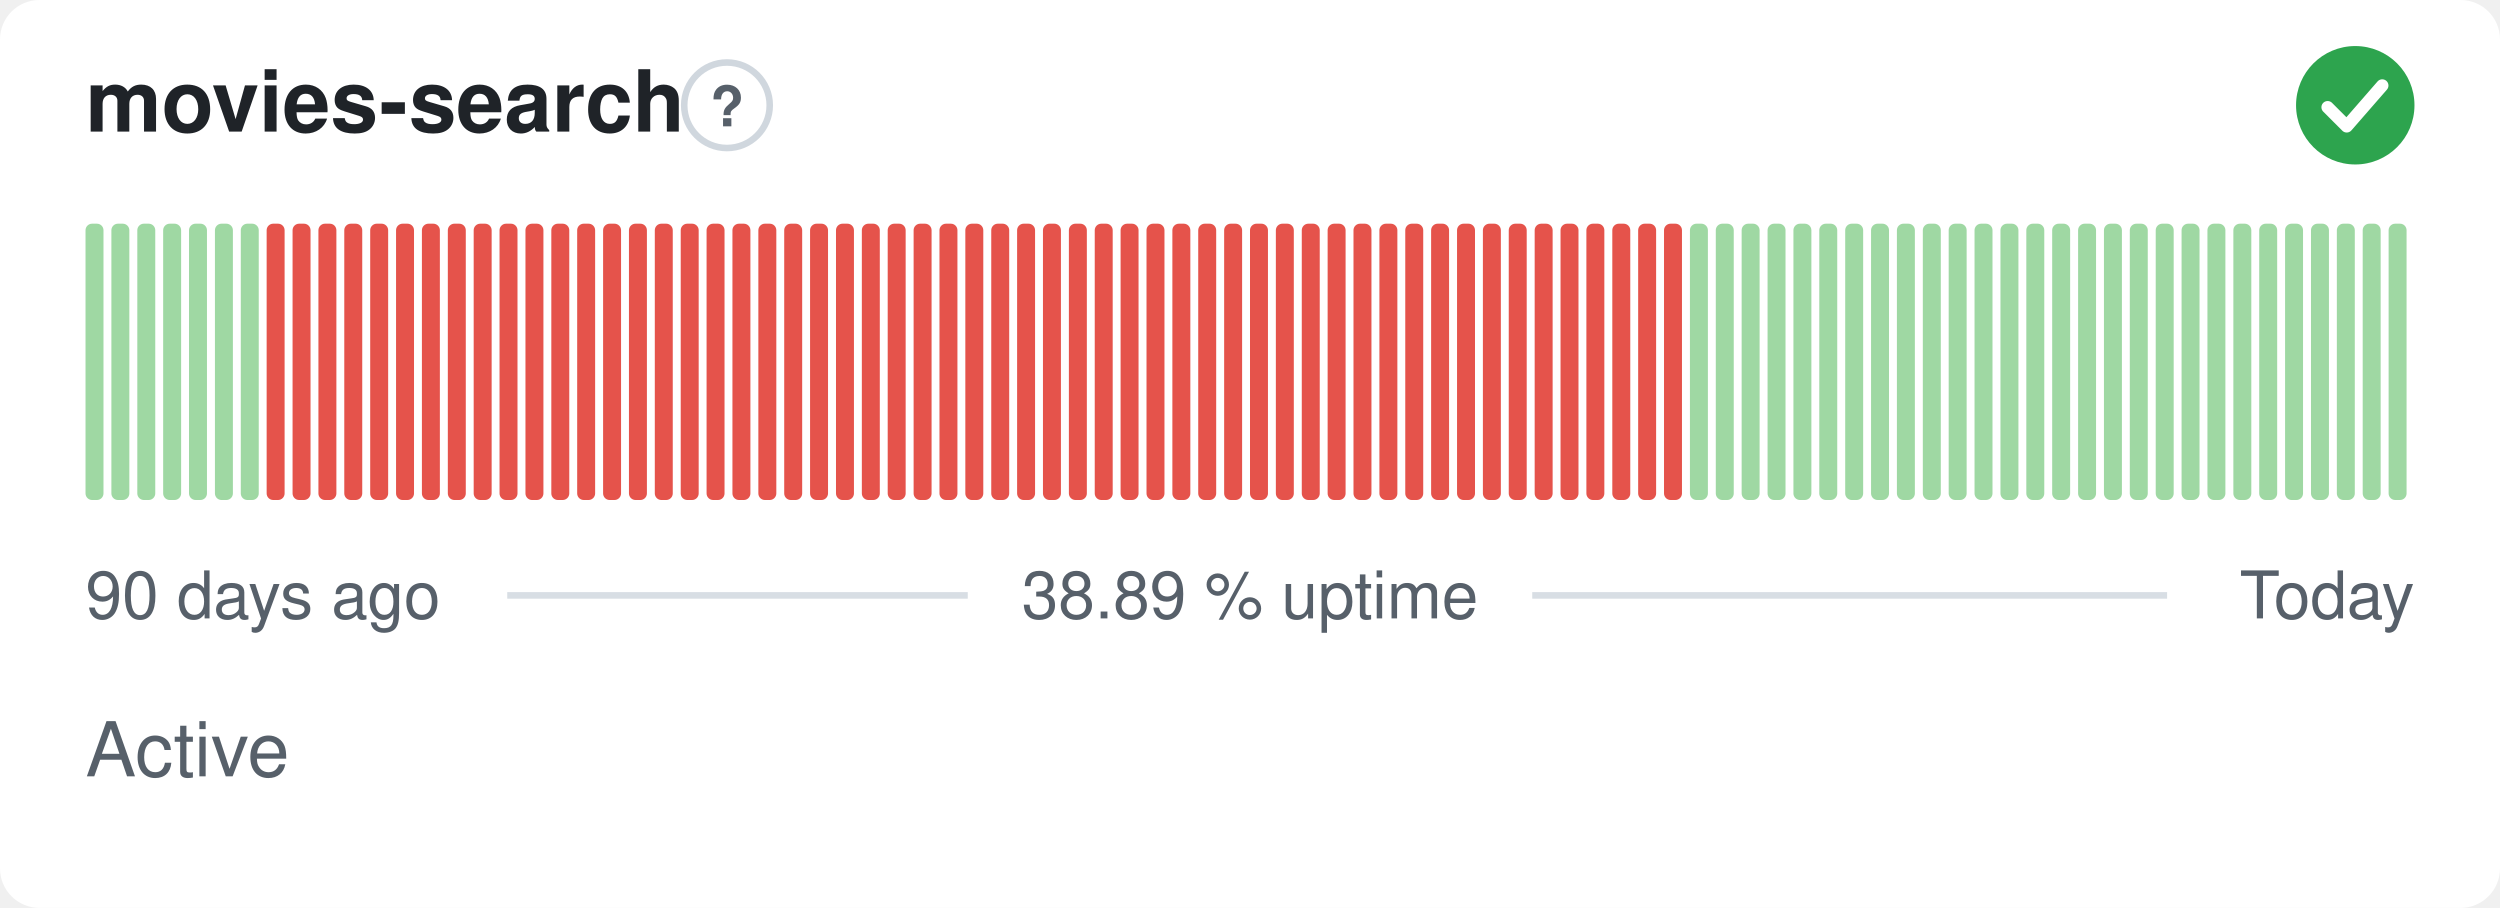
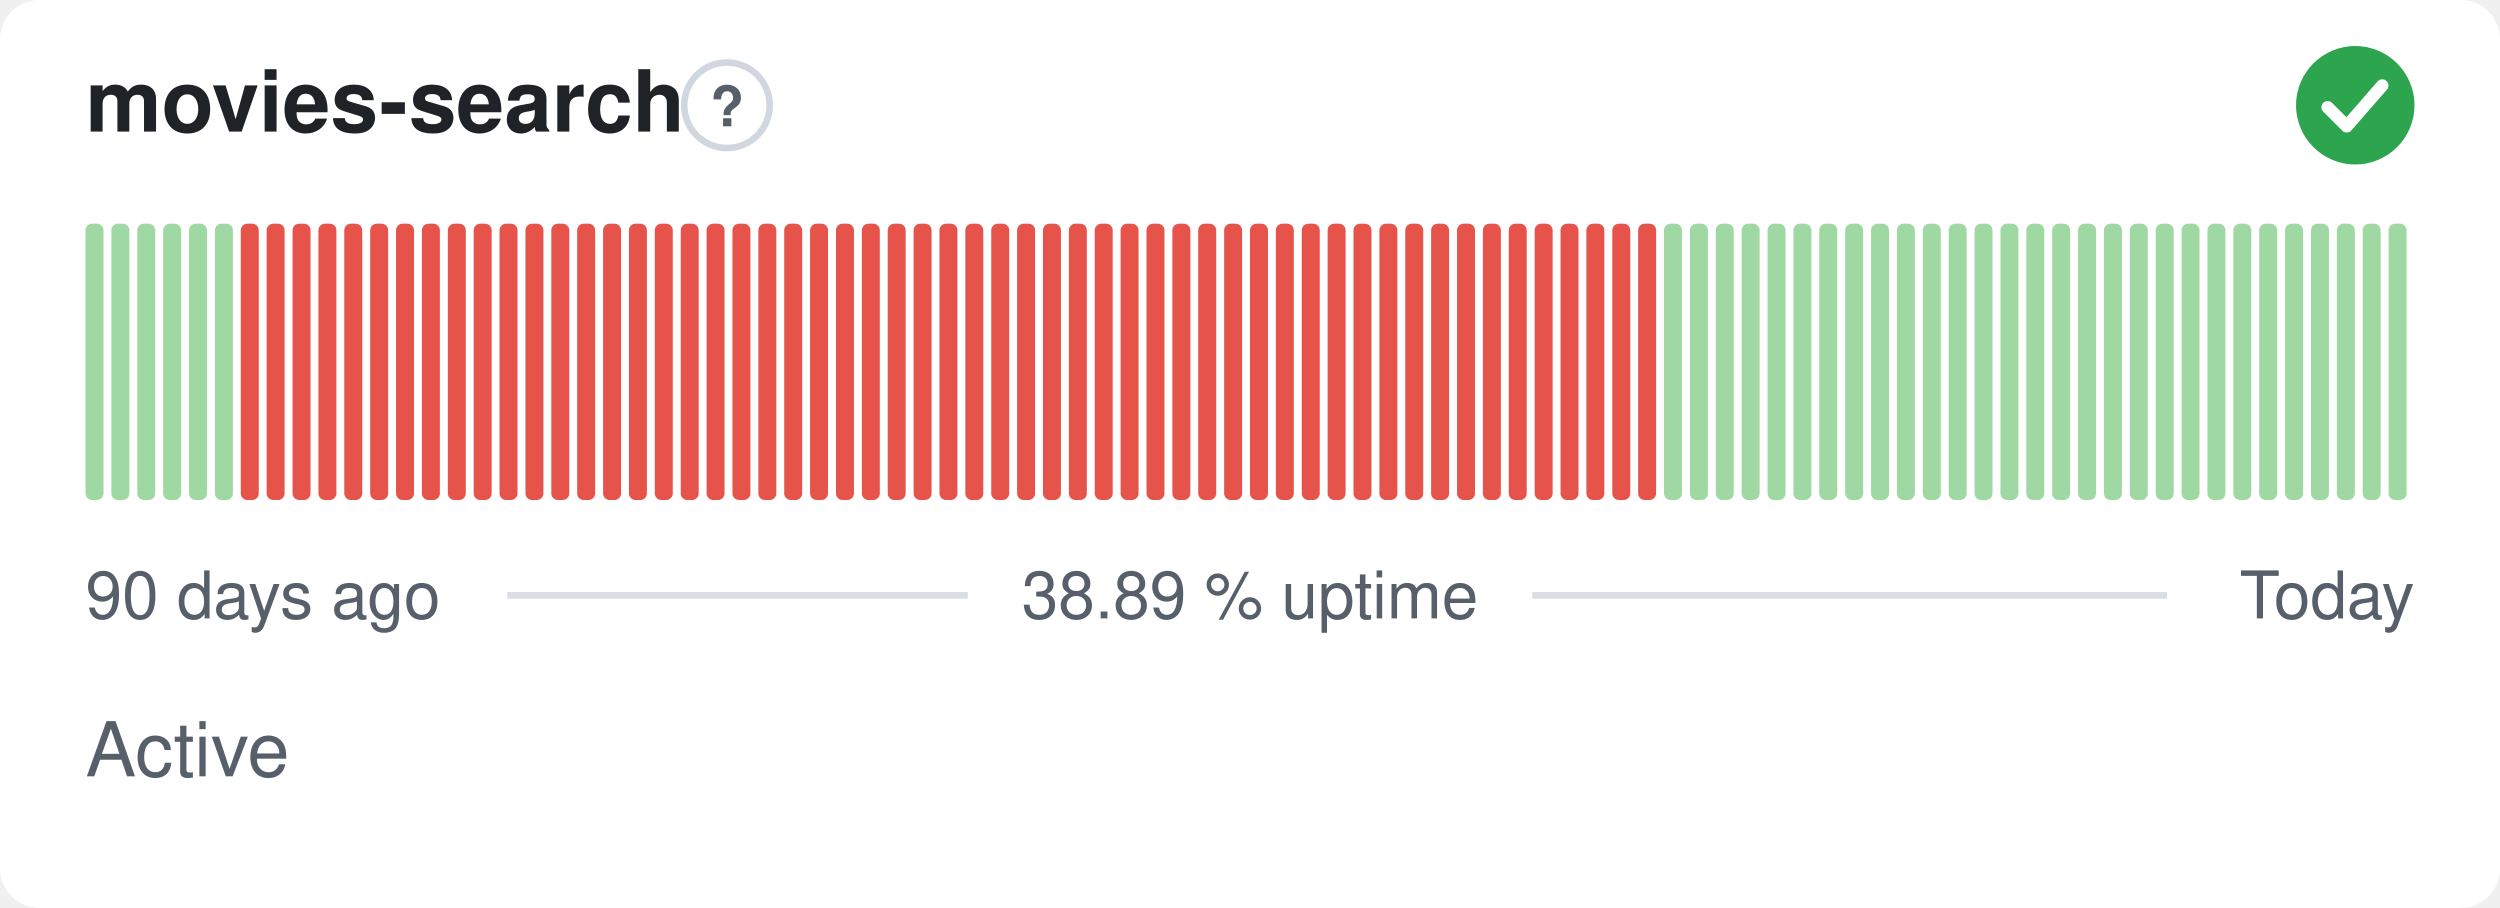
<svg xmlns="http://www.w3.org/2000/svg" width="380" height="138" viewBox="0 0 380 138" role="img" aria-label="movies-search: Active, 38.89 % uptime over the last 90 days" font-family="-apple-system,BlinkMacSystemFont,'Segoe UI',Helvetica,Arial,sans-serif">
  <style>
    @media (prefers-color-scheme: dark) {
      .bg { fill: #0d1117 }
      .title { fill: #e6edf3 }
      .muted { fill: #8b949e }
      .hint { stroke: #30363d }
      .rule { stroke: #30363d }
      .nodata { fill: #21262d }
    }
  </style>
  <rect class="bg" width="380" height="138" rx="6" fill="#ffffff" />
  <text class="title" x="13" y="20" font-size="13" font-weight="600" fill="#1f2328">movies-search</text>
  <circle class="hint" cx="110.5" cy="16" r="6.5" fill="none" stroke="#d0d7de" stroke-width="1" />
  <text class="muted" x="110.5" y="19.2" text-anchor="middle" font-size="8.5" font-weight="700" fill="#57606a">?</text>
  <circle cx="358" cy="16" r="9" fill="#2da44e" />
  <path d="M353.80 16.30l2.90 2.90 5.40 -6.20" fill="none" stroke="#fff" stroke-width="1.89" stroke-linecap="round" stroke-linejoin="round" />
  <rect x="13.00" y="34.00" width="2.73" height="42.00" rx="1" fill="#9fd8a3" />
  <rect x="16.93" y="34.00" width="2.73" height="42.00" rx="1" fill="#9fd8a3" />
  <rect x="20.87" y="34.00" width="2.73" height="42.00" rx="1" fill="#9fd8a3" />
  <rect x="24.80" y="34.00" width="2.73" height="42.00" rx="1" fill="#9fd8a3" />
  <rect x="28.73" y="34.00" width="2.73" height="42.00" rx="1" fill="#9fd8a3" />
  <rect x="32.67" y="34.00" width="2.73" height="42.00" rx="1" fill="#9fd8a3" />
-   <rect x="36.60" y="34.00" width="2.73" height="42.00" rx="1" fill="#9fd8a3" />
+   <rect x="36.60" y="34.00" width="2.73" height="42.00" rx="1" fill="#e5534b" />
  <rect x="40.53" y="34.00" width="2.73" height="42.00" rx="1" fill="#e5534b" />
  <rect x="44.47" y="34.00" width="2.73" height="42.00" rx="1" fill="#e5534b" />
  <rect x="48.40" y="34.00" width="2.73" height="42.00" rx="1" fill="#e5534b" />
  <rect x="52.33" y="34.00" width="2.73" height="42.00" rx="1" fill="#e5534b" />
  <rect x="56.27" y="34.00" width="2.73" height="42.00" rx="1" fill="#e5534b" />
  <rect x="60.20" y="34.00" width="2.73" height="42.00" rx="1" fill="#e5534b" />
  <rect x="64.13" y="34.00" width="2.73" height="42.00" rx="1" fill="#e5534b" />
  <rect x="68.07" y="34.00" width="2.73" height="42.00" rx="1" fill="#e5534b" />
  <rect x="72.00" y="34.00" width="2.73" height="42.00" rx="1" fill="#e5534b" />
  <rect x="75.93" y="34.00" width="2.73" height="42.00" rx="1" fill="#e5534b" />
  <rect x="79.87" y="34.00" width="2.73" height="42.00" rx="1" fill="#e5534b" />
  <rect x="83.80" y="34.00" width="2.73" height="42.00" rx="1" fill="#e5534b" />
  <rect x="87.73" y="34.00" width="2.73" height="42.00" rx="1" fill="#e5534b" />
  <rect x="91.67" y="34.00" width="2.73" height="42.00" rx="1" fill="#e5534b" />
  <rect x="95.60" y="34.00" width="2.73" height="42.00" rx="1" fill="#e5534b" />
  <rect x="99.53" y="34.00" width="2.73" height="42.00" rx="1" fill="#e5534b" />
  <rect x="103.47" y="34.00" width="2.73" height="42.00" rx="1" fill="#e5534b" />
  <rect x="107.40" y="34.00" width="2.73" height="42.00" rx="1" fill="#e5534b" />
  <rect x="111.33" y="34.00" width="2.73" height="42.00" rx="1" fill="#e5534b" />
  <rect x="115.27" y="34.00" width="2.73" height="42.00" rx="1" fill="#e5534b" />
  <rect x="119.20" y="34.00" width="2.73" height="42.00" rx="1" fill="#e5534b" />
  <rect x="123.13" y="34.00" width="2.73" height="42.00" rx="1" fill="#e5534b" />
  <rect x="127.07" y="34.00" width="2.73" height="42.00" rx="1" fill="#e5534b" />
  <rect x="131.00" y="34.00" width="2.73" height="42.00" rx="1" fill="#e5534b" />
  <rect x="134.93" y="34.00" width="2.73" height="42.00" rx="1" fill="#e5534b" />
  <rect x="138.87" y="34.00" width="2.73" height="42.00" rx="1" fill="#e5534b" />
  <rect x="142.80" y="34.00" width="2.73" height="42.00" rx="1" fill="#e5534b" />
  <rect x="146.73" y="34.00" width="2.73" height="42.00" rx="1" fill="#e5534b" />
  <rect x="150.67" y="34.00" width="2.73" height="42.00" rx="1" fill="#e5534b" />
  <rect x="154.60" y="34.00" width="2.73" height="42.00" rx="1" fill="#e5534b" />
  <rect x="158.53" y="34.00" width="2.73" height="42.00" rx="1" fill="#e5534b" />
  <rect x="162.47" y="34.00" width="2.73" height="42.00" rx="1" fill="#e5534b" />
  <rect x="166.40" y="34.00" width="2.73" height="42.00" rx="1" fill="#e5534b" />
  <rect x="170.33" y="34.00" width="2.73" height="42.00" rx="1" fill="#e5534b" />
  <rect x="174.27" y="34.00" width="2.73" height="42.00" rx="1" fill="#e5534b" />
  <rect x="178.20" y="34.00" width="2.73" height="42.00" rx="1" fill="#e5534b" />
  <rect x="182.13" y="34.00" width="2.73" height="42.00" rx="1" fill="#e5534b" />
  <rect x="186.07" y="34.00" width="2.73" height="42.00" rx="1" fill="#e5534b" />
  <rect x="190.00" y="34.00" width="2.73" height="42.00" rx="1" fill="#e5534b" />
  <rect x="193.93" y="34.00" width="2.73" height="42.00" rx="1" fill="#e5534b" />
  <rect x="197.87" y="34.00" width="2.73" height="42.00" rx="1" fill="#e5534b" />
  <rect x="201.80" y="34.00" width="2.73" height="42.00" rx="1" fill="#e5534b" />
  <rect x="205.73" y="34.00" width="2.73" height="42.00" rx="1" fill="#e5534b" />
  <rect x="209.67" y="34.00" width="2.73" height="42.00" rx="1" fill="#e5534b" />
  <rect x="213.60" y="34.00" width="2.73" height="42.00" rx="1" fill="#e5534b" />
  <rect x="217.53" y="34.00" width="2.73" height="42.00" rx="1" fill="#e5534b" />
  <rect x="221.47" y="34.00" width="2.73" height="42.00" rx="1" fill="#e5534b" />
  <rect x="225.40" y="34.00" width="2.73" height="42.00" rx="1" fill="#e5534b" />
  <rect x="229.33" y="34.00" width="2.73" height="42.00" rx="1" fill="#e5534b" />
  <rect x="233.27" y="34.00" width="2.73" height="42.00" rx="1" fill="#e5534b" />
  <rect x="237.20" y="34.00" width="2.73" height="42.00" rx="1" fill="#e5534b" />
  <rect x="241.13" y="34.00" width="2.73" height="42.00" rx="1" fill="#e5534b" />
  <rect x="245.07" y="34.00" width="2.73" height="42.00" rx="1" fill="#e5534b" />
  <rect x="249.00" y="34.00" width="2.73" height="42.00" rx="1" fill="#e5534b" />
-   <rect x="252.93" y="34.00" width="2.73" height="42.00" rx="1" fill="#e5534b" />
+   <rect x="252.93" y="34.00" width="2.73" height="42.00" rx="1" fill="#9fd8a3" />
  <rect x="256.87" y="34.00" width="2.73" height="42.00" rx="1" fill="#9fd8a3" />
  <rect x="260.80" y="34.00" width="2.73" height="42.00" rx="1" fill="#9fd8a3" />
  <rect x="264.73" y="34.00" width="2.73" height="42.00" rx="1" fill="#9fd8a3" />
  <rect x="268.67" y="34.00" width="2.73" height="42.00" rx="1" fill="#9fd8a3" />
  <rect x="272.60" y="34.00" width="2.73" height="42.00" rx="1" fill="#9fd8a3" />
  <rect x="276.53" y="34.00" width="2.73" height="42.00" rx="1" fill="#9fd8a3" />
  <rect x="280.47" y="34.00" width="2.73" height="42.00" rx="1" fill="#9fd8a3" />
  <rect x="284.40" y="34.00" width="2.73" height="42.00" rx="1" fill="#9fd8a3" />
  <rect x="288.33" y="34.00" width="2.73" height="42.00" rx="1" fill="#9fd8a3" />
  <rect x="292.27" y="34.00" width="2.73" height="42.00" rx="1" fill="#9fd8a3" />
  <rect x="296.20" y="34.00" width="2.73" height="42.00" rx="1" fill="#9fd8a3" />
  <rect x="300.13" y="34.00" width="2.73" height="42.00" rx="1" fill="#9fd8a3" />
  <rect x="304.07" y="34.00" width="2.73" height="42.00" rx="1" fill="#9fd8a3" />
  <rect x="308.00" y="34.00" width="2.73" height="42.00" rx="1" fill="#9fd8a3" />
  <rect x="311.93" y="34.00" width="2.73" height="42.00" rx="1" fill="#9fd8a3" />
  <rect x="315.87" y="34.00" width="2.73" height="42.00" rx="1" fill="#9fd8a3" />
  <rect x="319.80" y="34.00" width="2.73" height="42.00" rx="1" fill="#9fd8a3" />
  <rect x="323.73" y="34.00" width="2.73" height="42.00" rx="1" fill="#9fd8a3" />
  <rect x="327.67" y="34.00" width="2.73" height="42.00" rx="1" fill="#9fd8a3" />
  <rect x="331.60" y="34.00" width="2.73" height="42.00" rx="1" fill="#9fd8a3" />
  <rect x="335.53" y="34.00" width="2.73" height="42.00" rx="1" fill="#9fd8a3" />
  <rect x="339.47" y="34.00" width="2.73" height="42.00" rx="1" fill="#9fd8a3" />
  <rect x="343.40" y="34.00" width="2.73" height="42.00" rx="1" fill="#9fd8a3" />
  <rect x="347.33" y="34.00" width="2.73" height="42.00" rx="1" fill="#9fd8a3" />
  <rect x="351.27" y="34.00" width="2.73" height="42.00" rx="1" fill="#9fd8a3" />
  <rect x="355.20" y="34.00" width="2.73" height="42.00" rx="1" fill="#9fd8a3" />
  <rect x="359.13" y="34.00" width="2.73" height="42.00" rx="1" fill="#9fd8a3" />
  <rect x="363.07" y="34.00" width="2.73" height="42.00" rx="1" fill="#9fd8a3" />
  <text class="muted" x="13" y="94" font-size="10" fill="#57606a">90 days ago</text>
  <text class="muted" x="190" y="94" text-anchor="middle" font-size="10" fill="#57606a">38.89 % uptime</text>
  <text class="muted" x="367" y="94" text-anchor="end" font-size="10" fill="#57606a">Today</text>
  <line class="rule" x1="77.1" y1="90.5" x2="147.1" y2="90.5" stroke="#d8dee4" stroke-width="1" />
  <line class="rule" x1="232.9" y1="90.5" x2="329.4" y2="90.5" stroke="#d8dee4" stroke-width="1" />
  <text class="muted" x="13" y="118" font-size="11.5" fill="#57606a">Active</text>
</svg>
